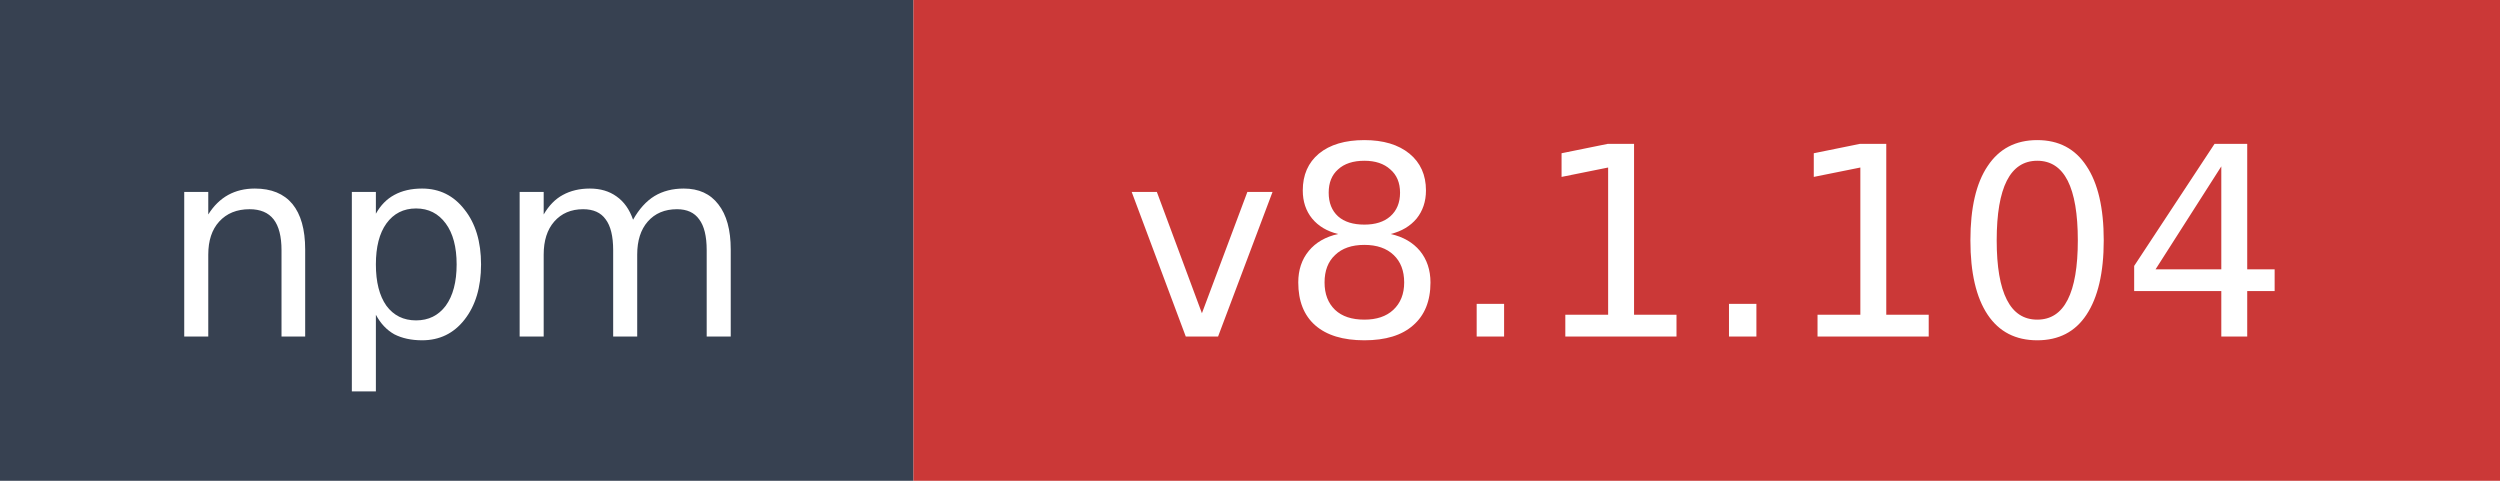
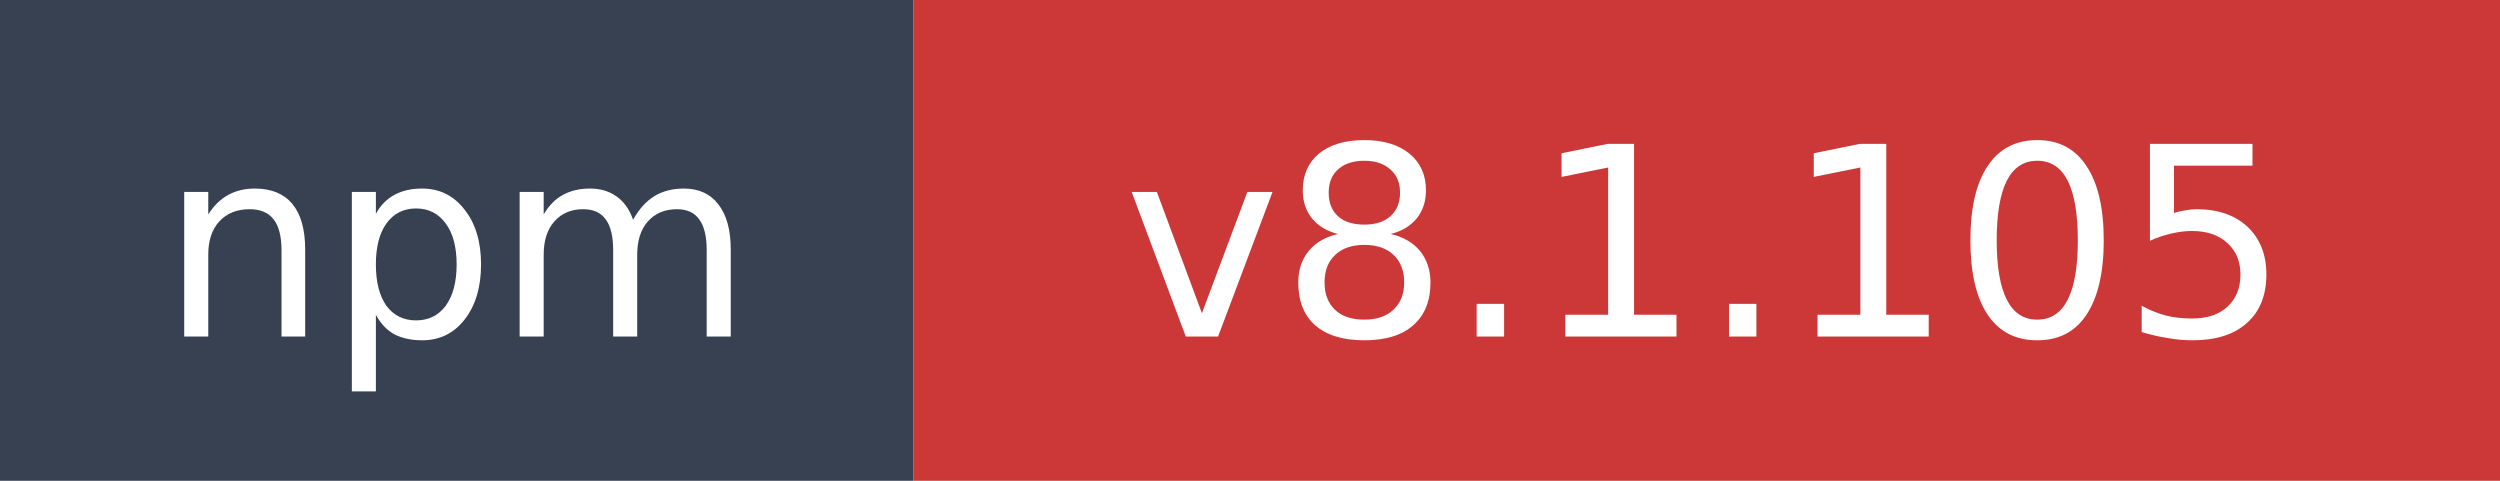
- <svg xmlns="http://www.w3.org/2000/svg" width="104" height="20" role="img" aria-label="npm: v8.1.104">
+ <svg xmlns="http://www.w3.org/2000/svg" width="104" height="20" role="img" aria-label="npm: v8.1.105">
  <rect width="38" height="20" fill="#374151" />
  <rect x="38" width="66" height="20" fill="#cb3837" />
  <text x="19" y="14" fill="#ffffff" font-family="Verdana,Geneva,DejaVu Sans,sans-serif" font-size="11" text-anchor="middle">npm</text>
-   <text x="71" y="14" fill="#ffffff" font-family="Verdana,Geneva,DejaVu Sans,sans-serif" font-size="11" text-anchor="middle">v8.1.104</text>
+   <text x="71" y="14" fill="#ffffff" font-family="Verdana,Geneva,DejaVu Sans,sans-serif" font-size="11" text-anchor="middle">v8.1.105</text>
</svg>
